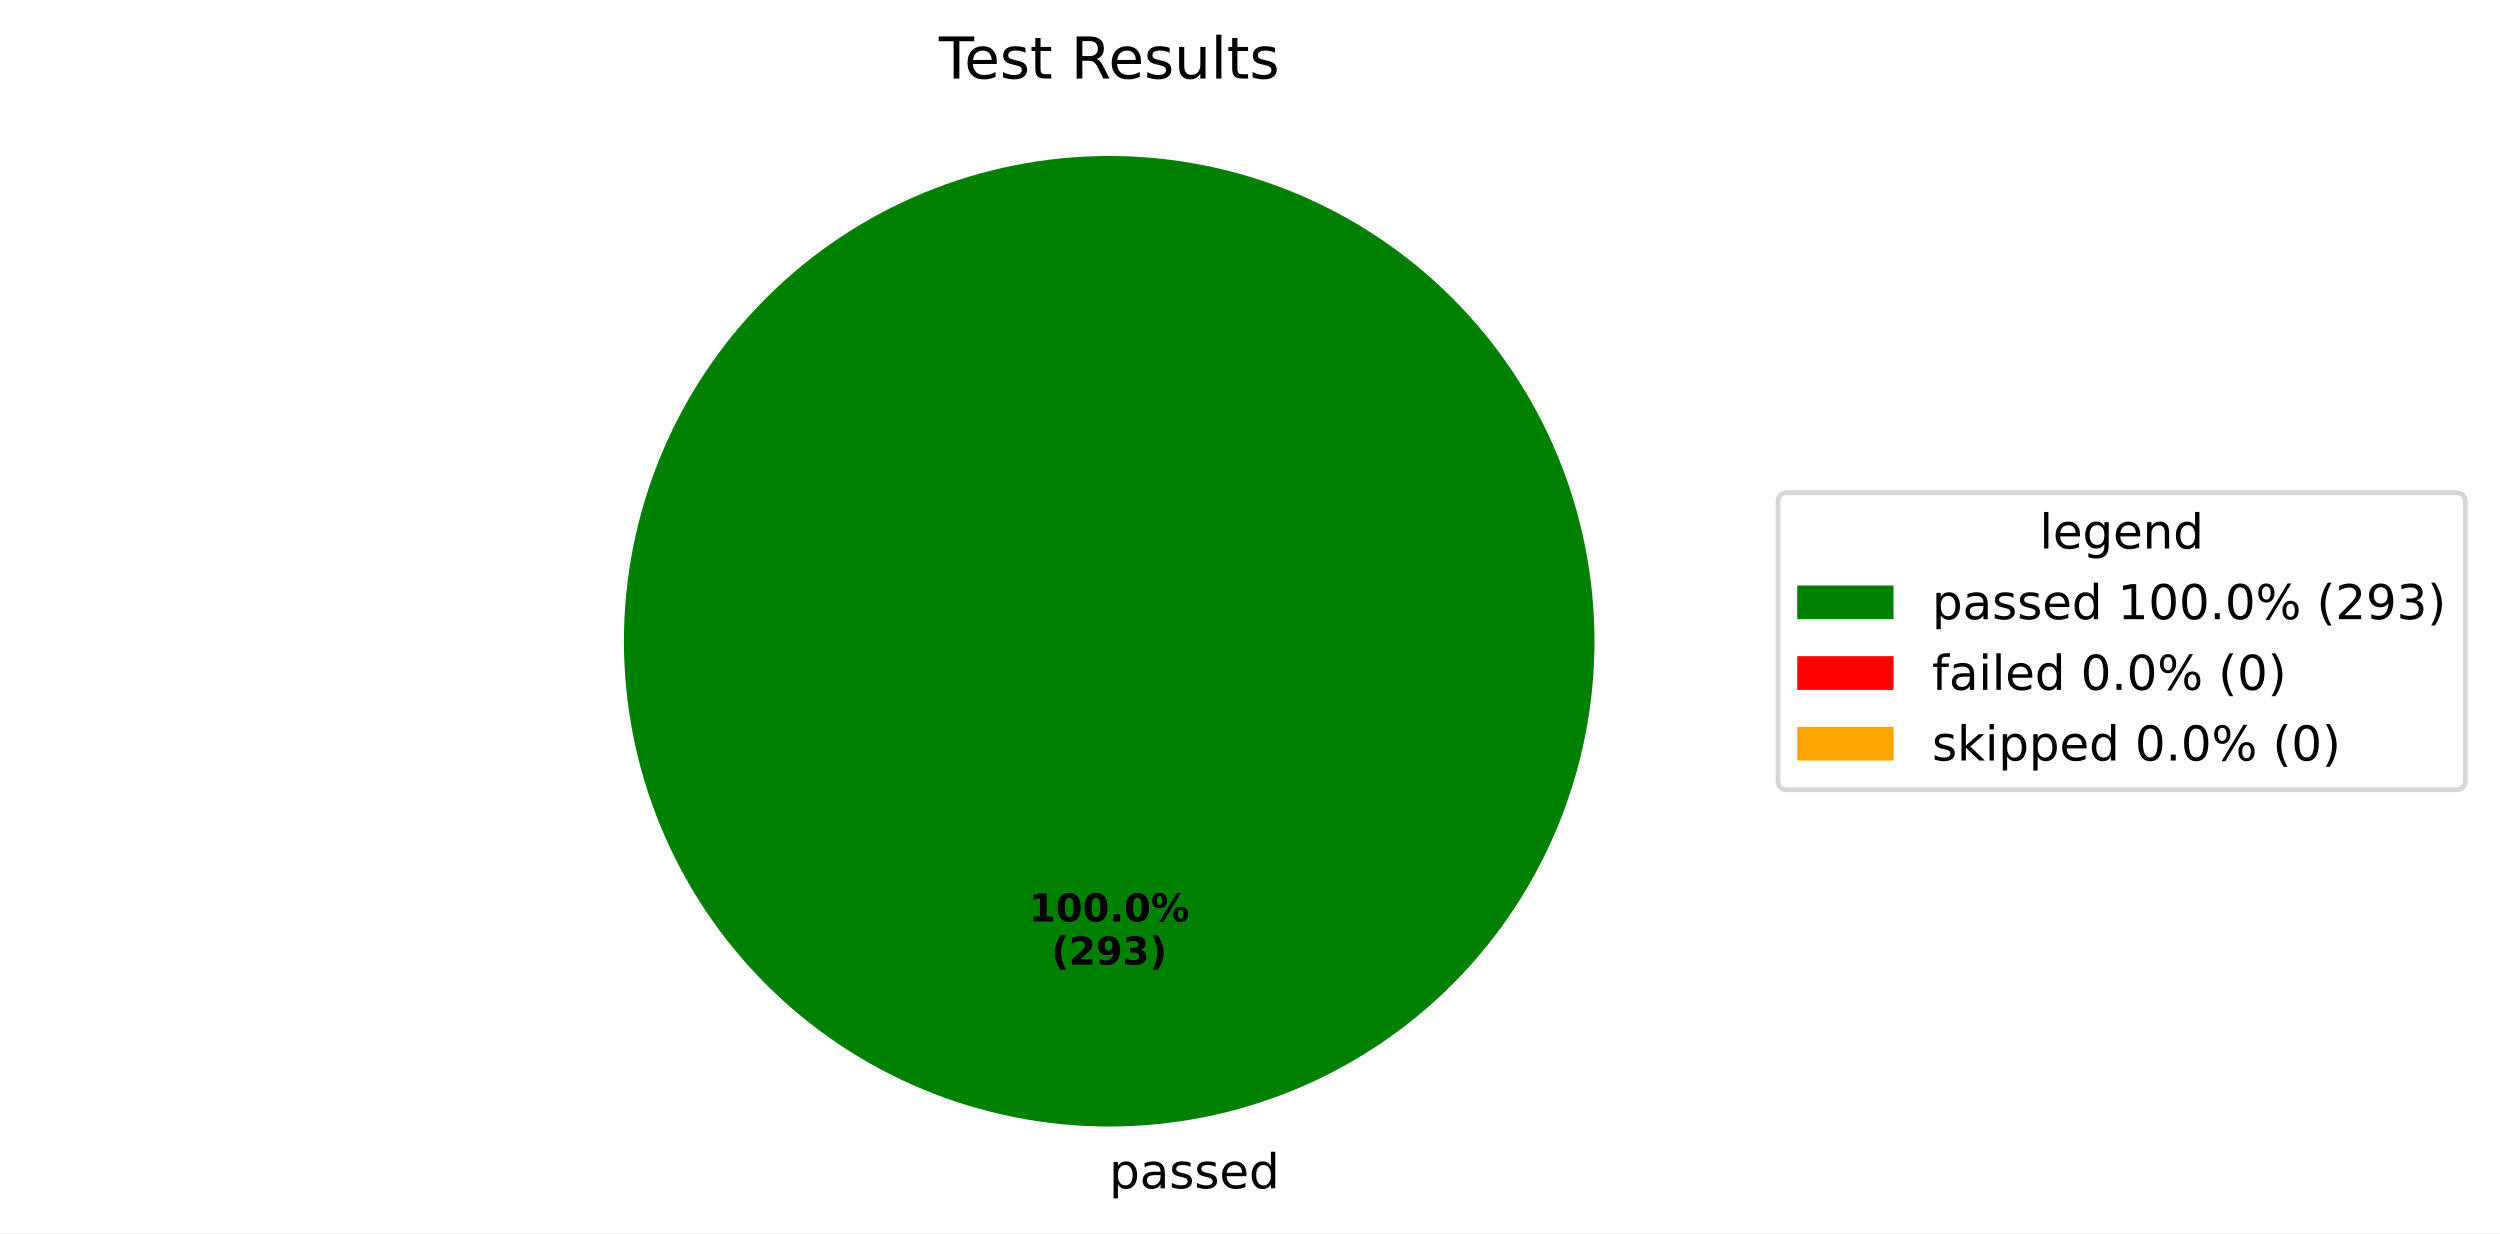
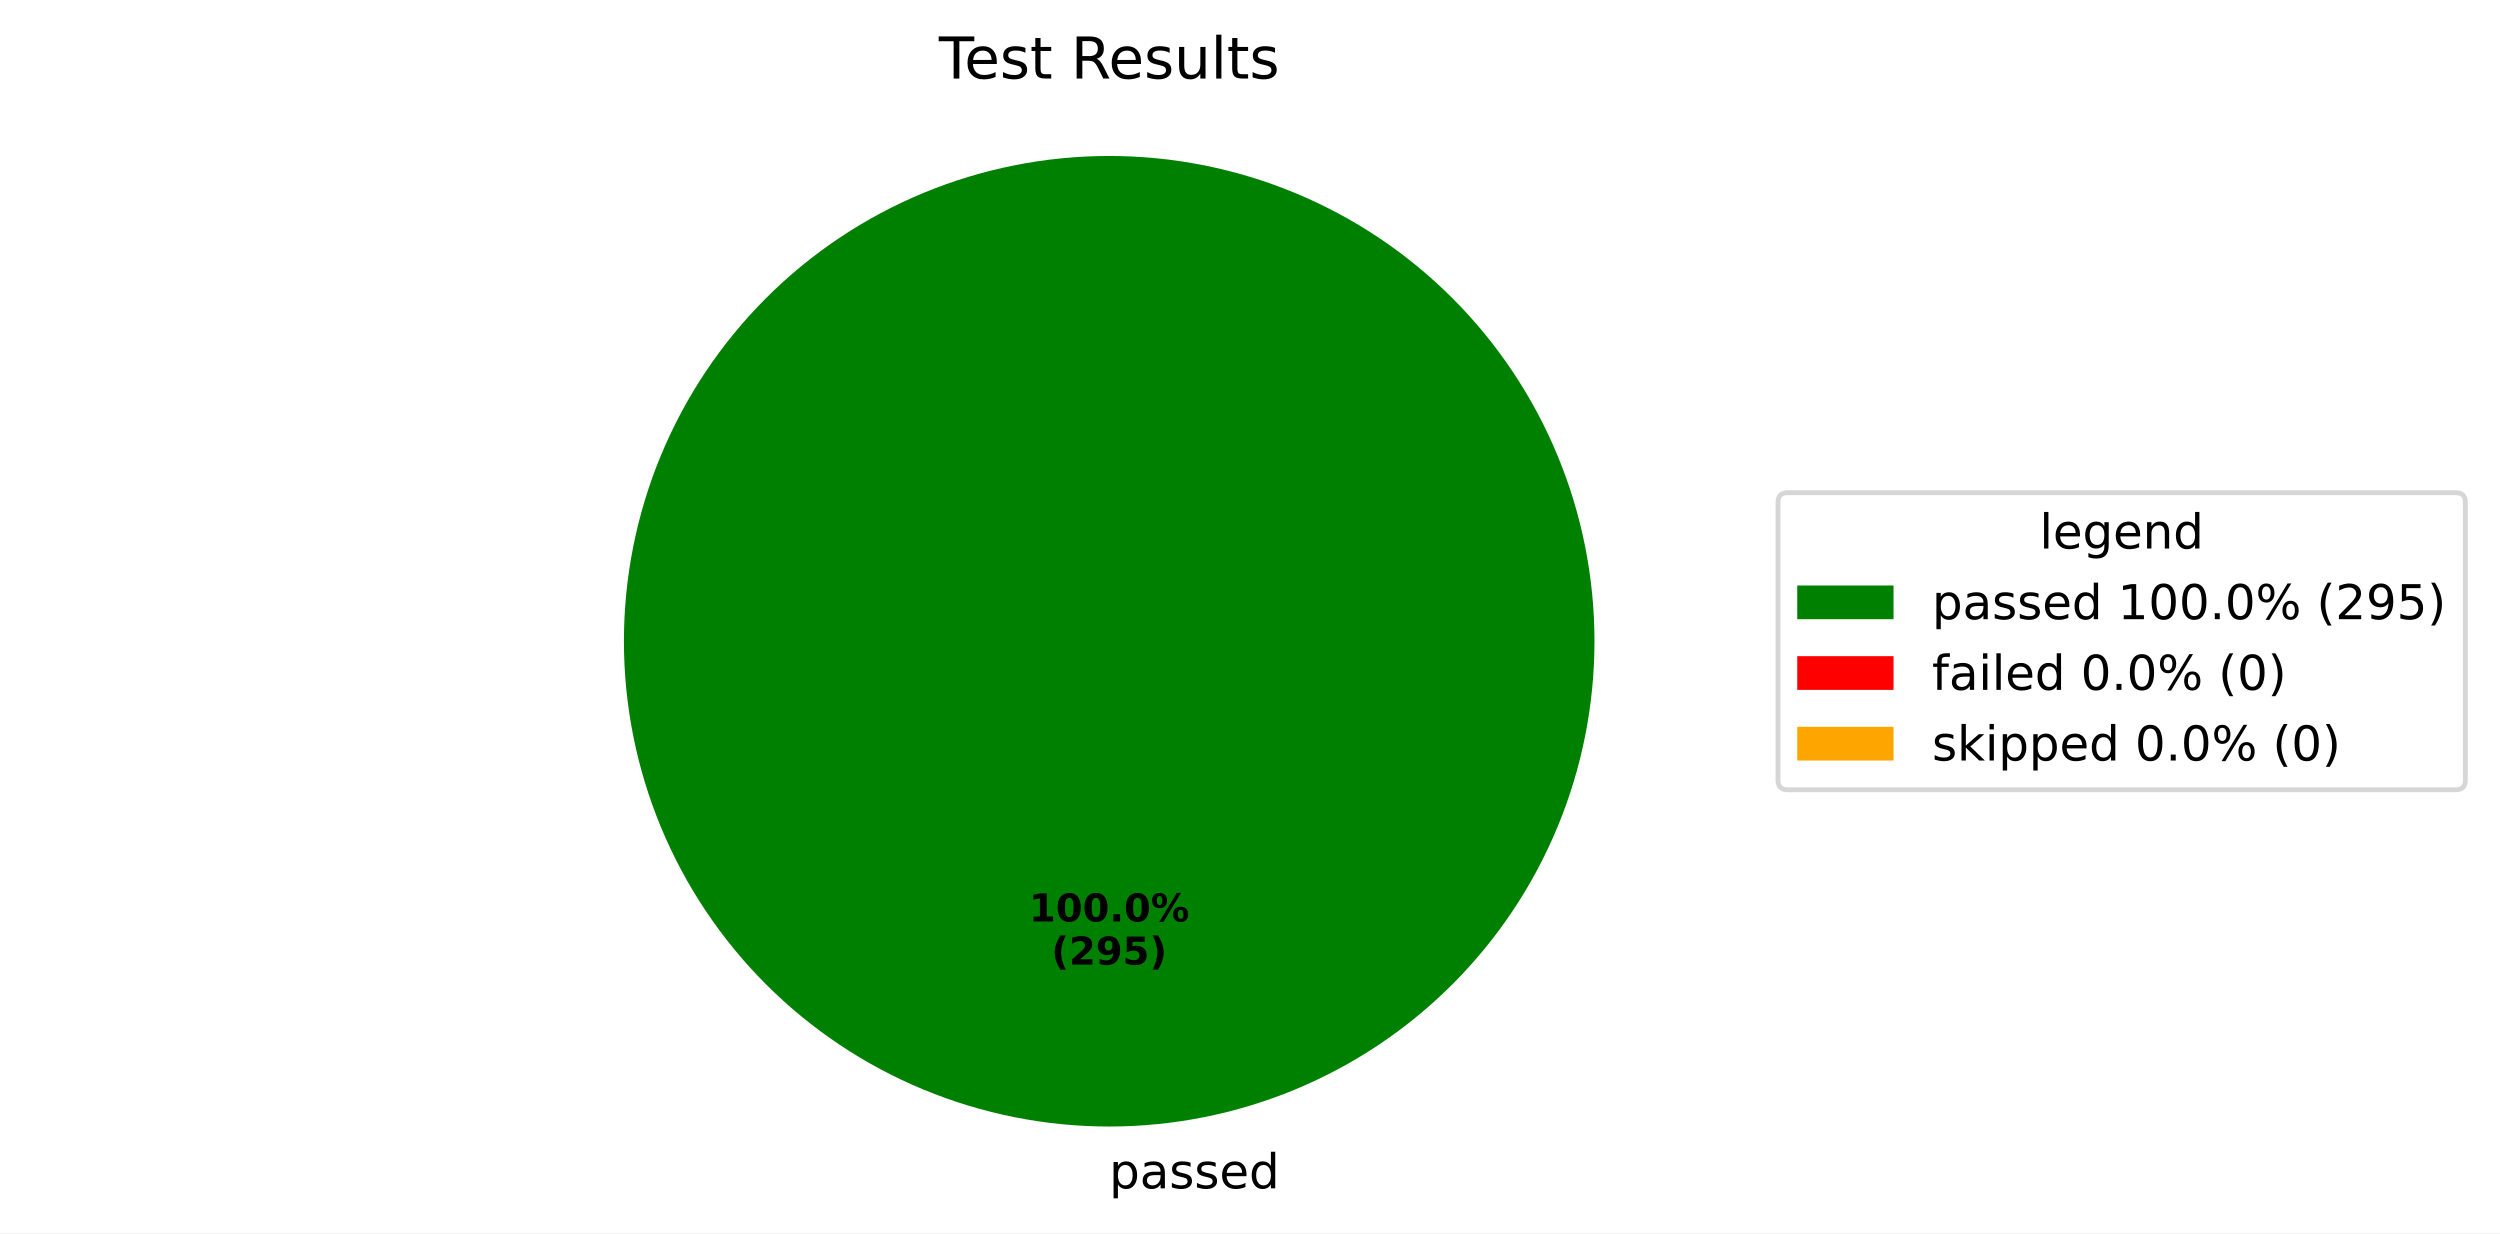
<svg xmlns="http://www.w3.org/2000/svg" xmlns:xlink="http://www.w3.org/1999/xlink" width="519.293pt" height="256.117pt" viewBox="0 0 519.293 256.117" version="1.1">
  <defs>
    <style type="text/css">*{stroke-linejoin: round; stroke-linecap: butt}</style>
  </defs>
  <g id="figure_1">
    <g id="patch_1">
      <path d="M 0 256.117  L 519.293 256.117  L 519.293 0  L 0 0  z " style="fill: #ffffff" />
    </g>
    <g id="axes_1">
      <g id="patch_2">
        <path d="M 331.2 133.198  C 331.2 119.961 328.593 106.853 323.527 94.624  C 318.462 82.394 311.036 71.282 301.676 61.922  C 292.316 52.562 281.204 45.137 268.974 40.071  C 256.745 35.006 243.637 32.398 230.4 32.398  C 217.163 32.398 204.055 35.006 191.826 40.071  C 179.596 45.137 168.484 52.562 159.124 61.922  C 149.764 71.282 142.338 82.394 137.273 94.624  C 132.207 106.853 129.6 119.961 129.6 133.198  C 129.6 146.435 132.207 159.543 137.273 171.773  C 142.338 184.002 149.764 195.115 159.124 204.474  C 168.484 213.834 179.596 221.26 191.826 226.325  C 204.055 231.391 217.163 233.998 230.4 233.998  C 243.637 233.998 256.745 231.391 268.974 226.325  C 281.204 221.26 292.316 213.834 301.676 204.474  C 311.036 195.115 318.462 184.002 323.527 171.773  C 328.593 159.543 331.2 146.435 331.2 133.198  M 230.4 133.198  z " style="fill: #008000" />
      </g>
      <g id="patch_3">
        <path d="M 230.4 32.398  C 230.4 32.398 230.4 32.398 230.4 32.398  L 230.4 133.198  z " style="fill: #ff0000" />
      </g>
      <g id="patch_4">
        <path d="M 230.4 32.398  C 230.4 32.398 230.4 32.398 230.4 32.398  L 230.4 133.198  z " style="fill: #ffa500" />
      </g>
      <g id="matplotlib.axis_1" />
      <g id="matplotlib.axis_2" />
      <g id="text_1">
        <g transform="translate(230.4 246.8375) scale(0.1 -0.1)">
          <defs>
            <path id="DejaVuSans-70" d="M 1159 525  L 1159 -1331  L 581 -1331  L 581 3500  L 1159 3500  L 1159 2969  Q 1341 3281 1617 3432  Q 1894 3584 2278 3584  Q 2916 3584 3314 3078  Q 3713 2572 3713 1747  Q 3713 922 3314 415  Q 2916 -91 2278 -91  Q 1894 -91 1617 61  Q 1341 213 1159 525  z M 3116 1747  Q 3116 2381 2855 2742  Q 2594 3103 2138 3103  Q 1681 3103 1420 2742  Q 1159 2381 1159 1747  Q 1159 1113 1420 752  Q 1681 391 2138 391  Q 2594 391 2855 752  Q 3116 1113 3116 1747  z " transform="scale(0.015625)" />
            <path id="DejaVuSans-61" d="M 2194 1759  Q 1497 1759 1228 1600  Q 959 1441 959 1056  Q 959 750 1161 570  Q 1363 391 1709 391  Q 2188 391 2477 730  Q 2766 1069 2766 1631  L 2766 1759  L 2194 1759  z M 3341 1997  L 3341 0  L 2766 0  L 2766 531  Q 2569 213 2275 61  Q 1981 -91 1556 -91  Q 1019 -91 701 211  Q 384 513 384 1019  Q 384 1609 779 1909  Q 1175 2209 1959 2209  L 2766 2209  L 2766 2266  Q 2766 2663 2505 2880  Q 2244 3097 1772 3097  Q 1472 3097 1187 3025  Q 903 2953 641 2809  L 641 3341  Q 956 3463 1253 3523  Q 1550 3584 1831 3584  Q 2591 3584 2966 3190  Q 3341 2797 3341 1997  z " transform="scale(0.015625)" />
            <path id="DejaVuSans-73" d="M 2834 3397  L 2834 2853  Q 2591 2978 2328 3040  Q 2066 3103 1784 3103  Q 1356 3103 1142 2972  Q 928 2841 928 2578  Q 928 2378 1081 2264  Q 1234 2150 1697 2047  L 1894 2003  Q 2506 1872 2764 1633  Q 3022 1394 3022 966  Q 3022 478 2636 193  Q 2250 -91 1575 -91  Q 1294 -91 989 -36  Q 684 19 347 128  L 347 722  Q 666 556 975 473  Q 1284 391 1588 391  Q 1994 391 2212 530  Q 2431 669 2431 922  Q 2431 1156 2273 1281  Q 2116 1406 1581 1522  L 1381 1569  Q 847 1681 609 1914  Q 372 2147 372 2553  Q 372 3047 722 3315  Q 1072 3584 1716 3584  Q 2034 3584 2315 3537  Q 2597 3491 2834 3397  z " transform="scale(0.015625)" />
            <path id="DejaVuSans-65" d="M 3597 1894  L 3597 1613  L 953 1613  Q 991 1019 1311 708  Q 1631 397 2203 397  Q 2534 397 2845 478  Q 3156 559 3463 722  L 3463 178  Q 3153 47 2828 -22  Q 2503 -91 2169 -91  Q 1331 -91 842 396  Q 353 884 353 1716  Q 353 2575 817 3079  Q 1281 3584 2069 3584  Q 2775 3584 3186 3129  Q 3597 2675 3597 1894  z M 3022 2063  Q 3016 2534 2758 2815  Q 2500 3097 2075 3097  Q 1594 3097 1305 2825  Q 1016 2553 972 2059  L 3022 2063  z " transform="scale(0.015625)" />
            <path id="DejaVuSans-64" d="M 2906 2969  L 2906 4863  L 3481 4863  L 3481 0  L 2906 0  L 2906 525  Q 2725 213 2448 61  Q 2172 -91 1784 -91  Q 1150 -91 751 415  Q 353 922 353 1747  Q 353 2572 751 3078  Q 1150 3584 1784 3584  Q 2172 3584 2448 3432  Q 2725 3281 2906 2969  z M 947 1747  Q 947 1113 1208 752  Q 1469 391 1925 391  Q 2381 391 2643 752  Q 2906 1113 2906 1747  Q 2906 2381 2643 2742  Q 2381 3103 1925 3103  Q 1469 3103 1208 2742  Q 947 2381 947 1747  z " transform="scale(0.015625)" />
          </defs>
          <use xlink:href="#DejaVuSans-70" />
          <use xlink:href="#DejaVuSans-61" transform="translate(63.47656 0)" />
          <use xlink:href="#DejaVuSans-73" transform="translate(124.7559 0)" />
          <use xlink:href="#DejaVuSans-73" transform="translate(176.8555 0)" />
          <use xlink:href="#DejaVuSans-65" transform="translate(228.9551 0)" />
          <use xlink:href="#DejaVuSans-64" transform="translate(290.4785 0)" />
        </g>
      </g>
      <g id="text_2">
        <g transform="translate(213.74 191.4065) scale(0.08 -0.08)">
          <defs>
            <path id="DejaVuSans-Bold-31" d="M 750 831  L 1813 831  L 1813 3847  L 722 3622  L 722 4441  L 1806 4666  L 2950 4666  L 2950 831  L 4013 831  L 4013 0  L 750 0  L 750 831  z " transform="scale(0.015625)" />
            <path id="DejaVuSans-Bold-30" d="M 2944 2338  Q 2944 3213 2780 3570  Q 2616 3928 2228 3928  Q 1841 3928 1675 3570  Q 1509 3213 1509 2338  Q 1509 1453 1675 1090  Q 1841 728 2228 728  Q 2613 728 2778 1090  Q 2944 1453 2944 2338  z M 4147 2328  Q 4147 1169 3647 539  Q 3147 -91 2228 -91  Q 1306 -91 806 539  Q 306 1169 306 2328  Q 306 3491 806 4120  Q 1306 4750 2228 4750  Q 3147 4750 3647 4120  Q 4147 3491 4147 2328  z " transform="scale(0.015625)" />
            <path id="DejaVuSans-Bold-2e" d="M 653 1209  L 1778 1209  L 1778 0  L 653 0  L 653 1209  z " transform="scale(0.015625)" />
            <path id="DejaVuSans-Bold-25" d="M 4959 1925  Q 4738 1925 4616 1733  Q 4494 1541 4494 1184  Q 4494 825 4614 633  Q 4734 441 4959 441  Q 5184 441 5303 633  Q 5422 825 5422 1184  Q 5422 1541 5301 1733  Q 5181 1925 4959 1925  z M 4959 2450  Q 5541 2450 5875 2112  Q 6209 1775 6209 1184  Q 6209 594 5875 251  Q 5541 -91 4959 -91  Q 4378 -91 4042 251  Q 3706 594 3706 1184  Q 3706 1772 4042 2111  Q 4378 2450 4959 2450  z M 2094 -91  L 1403 -91  L 4319 4750  L 5013 4750  L 2094 -91  z M 1453 4750  Q 2034 4750 2367 4411  Q 2700 4072 2700 3481  Q 2700 2891 2367 2550  Q 2034 2209 1453 2209  Q 872 2209 539 2550  Q 206 2891 206 3481  Q 206 4072 539 4411  Q 872 4750 1453 4750  z M 1453 4225  Q 1228 4225 1106 4031  Q 984 3838 984 3481  Q 984 3122 1106 2926  Q 1228 2731 1453 2731  Q 1678 2731 1798 2926  Q 1919 3122 1919 3481  Q 1919 3838 1797 4031  Q 1675 4225 1453 4225  z " transform="scale(0.015625)" />
          </defs>
          <use xlink:href="#DejaVuSans-Bold-31" />
          <use xlink:href="#DejaVuSans-Bold-30" transform="translate(69.58008 0)" />
          <use xlink:href="#DejaVuSans-Bold-30" transform="translate(139.1602 0)" />
          <use xlink:href="#DejaVuSans-Bold-2e" transform="translate(208.7402 0)" />
          <use xlink:href="#DejaVuSans-Bold-30" transform="translate(246.7285 0)" />
          <use xlink:href="#DejaVuSans-Bold-25" transform="translate(316.3086 0)" />
        </g>
        <g transform="translate(218.3944 200.3647) scale(0.08 -0.08)">
          <defs>
            <path id="DejaVuSans-Bold-28" d="M 2413 -844  L 1484 -844  Q 1006 -72 778 623  Q 550 1319 550 2003  Q 550 2688 779 3389  Q 1009 4091 1484 4856  L 2413 4856  Q 2013 4116 1813 3408  Q 1613 2700 1613 2009  Q 1613 1319 1811 609  Q 2009 -100 2413 -844  z " transform="scale(0.015625)" />
            <path id="DejaVuSans-Bold-32" d="M 1844 884  L 3897 884  L 3897 0  L 506 0  L 506 884  L 2209 2388  Q 2438 2594 2547 2791  Q 2656 2988 2656 3200  Q 2656 3528 2436 3728  Q 2216 3928 1850 3928  Q 1569 3928 1234 3808  Q 900 3688 519 3450  L 519 4475  Q 925 4609 1322 4679  Q 1719 4750 2100 4750  Q 2938 4750 3402 4381  Q 3866 4013 3866 3353  Q 3866 2972 3669 2642  Q 3472 2313 2841 1759  L 1844 884  z " transform="scale(0.015625)" />
            <path id="DejaVuSans-Bold-39" d="M 641 103  L 641 966  Q 928 831 1190 764  Q 1453 697 1709 697  Q 2247 697 2547 995  Q 2847 1294 2900 1881  Q 2688 1725 2447 1647  Q 2206 1569 1925 1569  Q 1209 1569 770 1986  Q 331 2403 331 3084  Q 331 3838 820 4291  Q 1309 4744 2131 4744  Q 3044 4744 3544 4128  Q 4044 3513 4044 2388  Q 4044 1231 3459 570  Q 2875 -91 1856 -91  Q 1528 -91 1228 -42  Q 928 6 641 103  z M 2125 2350  Q 2441 2350 2600 2554  Q 2759 2759 2759 3169  Q 2759 3575 2600 3781  Q 2441 3988 2125 3988  Q 1809 3988 1650 3781  Q 1491 3575 1491 3169  Q 1491 2759 1650 2554  Q 1809 2350 2125 2350  z " transform="scale(0.015625)" />
-             <path id="DejaVuSans-Bold-33" d="M 2981 2516  Q 3453 2394 3698 2092  Q 3944 1791 3944 1325  Q 3944 631 3412 270  Q 2881 -91 1863 -91  Q 1503 -91 1142 -33  Q 781 25 428 141  L 428 1069  Q 766 900 1098 814  Q 1431 728 1753 728  Q 2231 728 2486 893  Q 2741 1059 2741 1369  Q 2741 1688 2480 1852  Q 2219 2016 1709 2016  L 1228 2016  L 1228 2791  L 1734 2791  Q 2188 2791 2409 2933  Q 2631 3075 2631 3366  Q 2631 3634 2415 3781  Q 2200 3928 1806 3928  Q 1516 3928 1219 3862  Q 922 3797 628 3669  L 628 4550  Q 984 4650 1334 4700  Q 1684 4750 2022 4750  Q 2931 4750 3382 4451  Q 3834 4153 3834 3553  Q 3834 3144 3618 2883  Q 3403 2622 2981 2516  z " transform="scale(0.015625)" />
+             <path id="DejaVuSans-Bold-35" d="M 678 4666  L 3669 4666  L 3669 3781  L 1638 3781  L 1638 3059  Q 1775 3097 1914 3117  Q 2053 3138 2203 3138  Q 3056 3138 3531 2711  Q 4006 2284 4006 1522  Q 4006 766 3489 337  Q 2972 -91 2053 -91  Q 1656 -91 1267 -14  Q 878 63 494 219  L 494 1166  Q 875 947 1217 837  Q 1559 728 1863 728  Q 2300 728 2551 942  Q 2803 1156 2803 1522  Q 2803 1891 2551 2103  Q 2300 2316 1863 2316  Q 1603 2316 1309 2248  Q 1016 2181 678 2041  L 678 4666  z " transform="scale(0.015625)" />
            <path id="DejaVuSans-Bold-29" d="M 513 -844  Q 913 -100 1113 609  Q 1313 1319 1313 2009  Q 1313 2700 1113 3408  Q 913 4116 513 4856  L 1441 4856  Q 1916 4091 2145 3389  Q 2375 2688 2375 2003  Q 2375 1319 2147 623  Q 1919 -72 1441 -844  L 513 -844  z " transform="scale(0.015625)" />
          </defs>
          <use xlink:href="#DejaVuSans-Bold-28" />
          <use xlink:href="#DejaVuSans-Bold-32" transform="translate(45.70312 0)" />
          <use xlink:href="#DejaVuSans-Bold-39" transform="translate(115.2832 0)" />
-           <use xlink:href="#DejaVuSans-Bold-33" transform="translate(184.8633 0)" />
+           <use xlink:href="#DejaVuSans-Bold-35" transform="translate(184.8633 0)" />
          <use xlink:href="#DejaVuSans-Bold-29" transform="translate(254.4434 0)" />
        </g>
      </g>
      <g id="text_3">
        <g transform="translate(195.015 16.31812) scale(0.12 -0.12)">
          <defs>
            <path id="DejaVuSans-54" d="M -19 4666  L 3928 4666  L 3928 4134  L 2272 4134  L 2272 0  L 1638 0  L 1638 4134  L -19 4134  L -19 4666  z " transform="scale(0.015625)" />
            <path id="DejaVuSans-74" d="M 1172 4494  L 1172 3500  L 2356 3500  L 2356 3053  L 1172 3053  L 1172 1153  Q 1172 725 1289 603  Q 1406 481 1766 481  L 2356 481  L 2356 0  L 1766 0  Q 1100 0 847 248  Q 594 497 594 1153  L 594 3053  L 172 3053  L 172 3500  L 594 3500  L 594 4494  L 1172 4494  z " transform="scale(0.015625)" />
            <path id="DejaVuSans-20" transform="scale(0.015625)" />
            <path id="DejaVuSans-52" d="M 2841 2188  Q 3044 2119 3236 1894  Q 3428 1669 3622 1275  L 4263 0  L 3584 0  L 2988 1197  Q 2756 1666 2539 1819  Q 2322 1972 1947 1972  L 1259 1972  L 1259 0  L 628 0  L 628 4666  L 2053 4666  Q 2853 4666 3247 4331  Q 3641 3997 3641 3322  Q 3641 2881 3436 2590  Q 3231 2300 2841 2188  z M 1259 4147  L 1259 2491  L 2053 2491  Q 2509 2491 2742 2702  Q 2975 2913 2975 3322  Q 2975 3731 2742 3939  Q 2509 4147 2053 4147  L 1259 4147  z " transform="scale(0.015625)" />
            <path id="DejaVuSans-75" d="M 544 1381  L 544 3500  L 1119 3500  L 1119 1403  Q 1119 906 1312 657  Q 1506 409 1894 409  Q 2359 409 2629 706  Q 2900 1003 2900 1516  L 2900 3500  L 3475 3500  L 3475 0  L 2900 0  L 2900 538  Q 2691 219 2414 64  Q 2138 -91 1772 -91  Q 1169 -91 856 284  Q 544 659 544 1381  z M 1991 3584  L 1991 3584  z " transform="scale(0.015625)" />
            <path id="DejaVuSans-6c" d="M 603 4863  L 1178 4863  L 1178 0  L 603 0  L 603 4863  z " transform="scale(0.015625)" />
          </defs>
          <use xlink:href="#DejaVuSans-54" />
          <use xlink:href="#DejaVuSans-65" transform="translate(44.08398 0)" />
          <use xlink:href="#DejaVuSans-73" transform="translate(105.6074 0)" />
          <use xlink:href="#DejaVuSans-74" transform="translate(157.707 0)" />
          <use xlink:href="#DejaVuSans-20" transform="translate(196.916 0)" />
          <use xlink:href="#DejaVuSans-52" transform="translate(228.7031 0)" />
          <use xlink:href="#DejaVuSans-65" transform="translate(293.6855 0)" />
          <use xlink:href="#DejaVuSans-73" transform="translate(355.209 0)" />
          <use xlink:href="#DejaVuSans-75" transform="translate(407.3086 0)" />
          <use xlink:href="#DejaVuSans-6c" transform="translate(470.6875 0)" />
          <use xlink:href="#DejaVuSans-74" transform="translate(498.4707 0)" />
          <use xlink:href="#DejaVuSans-73" transform="translate(537.6797 0)" />
        </g>
      </g>
      <g id="legend_1">
        <g id="patch_5">
          <path d="M 371.32 164.054  L 510.093 164.054  Q 512.093 164.054 512.093 162.054  L 512.093 104.342  Q 512.093 102.342 510.093 102.342  L 371.32 102.342  Q 369.32 102.342 369.32 104.342  L 369.32 162.054  Q 369.32 164.054 371.32 164.054  z " style="fill: #ffffff; opacity: 0.8; stroke: #cccccc; stroke-linejoin: miter" />
        </g>
        <g id="text_4">
          <g transform="translate(423.6473 113.9403) scale(0.1 -0.1)">
            <defs>
              <path id="DejaVuSans-67" d="M 2906 1791  Q 2906 2416 2648 2759  Q 2391 3103 1925 3103  Q 1463 3103 1205 2759  Q 947 2416 947 1791  Q 947 1169 1205 825  Q 1463 481 1925 481  Q 2391 481 2648 825  Q 2906 1169 2906 1791  z M 3481 434  Q 3481 -459 3084 -895  Q 2688 -1331 1869 -1331  Q 1566 -1331 1297 -1286  Q 1028 -1241 775 -1147  L 775 -588  Q 1028 -725 1275 -790  Q 1522 -856 1778 -856  Q 2344 -856 2625 -561  Q 2906 -266 2906 331  L 2906 616  Q 2728 306 2450 153  Q 2172 0 1784 0  Q 1141 0 747 490  Q 353 981 353 1791  Q 353 2603 747 3093  Q 1141 3584 1784 3584  Q 2172 3584 2450 3431  Q 2728 3278 2906 2969  L 2906 3500  L 3481 3500  L 3481 434  z " transform="scale(0.015625)" />
              <path id="DejaVuSans-6e" d="M 3513 2113  L 3513 0  L 2938 0  L 2938 2094  Q 2938 2591 2744 2837  Q 2550 3084 2163 3084  Q 1697 3084 1428 2787  Q 1159 2491 1159 1978  L 1159 0  L 581 0  L 581 3500  L 1159 3500  L 1159 2956  Q 1366 3272 1645 3428  Q 1925 3584 2291 3584  Q 2894 3584 3203 3211  Q 3513 2838 3513 2113  z " transform="scale(0.015625)" />
            </defs>
            <use xlink:href="#DejaVuSans-6c" />
            <use xlink:href="#DejaVuSans-65" transform="translate(27.7832 0)" />
            <use xlink:href="#DejaVuSans-67" transform="translate(89.30664 0)" />
            <use xlink:href="#DejaVuSans-65" transform="translate(152.7832 0)" />
            <use xlink:href="#DejaVuSans-6e" transform="translate(214.3066 0)" />
            <use xlink:href="#DejaVuSans-64" transform="translate(277.6855 0)" />
          </g>
        </g>
        <g id="patch_6">
          <path d="M 373.32 128.618  L 393.32 128.618  L 393.32 121.618  L 373.32 121.618  z " style="fill: #008000" />
        </g>
        <g id="text_5">
          <g transform="translate(401.32 128.6184) scale(0.1 -0.1)">
            <defs>
              <path id="DejaVuSans-31" d="M 794 531  L 1825 531  L 1825 4091  L 703 3866  L 703 4441  L 1819 4666  L 2450 4666  L 2450 531  L 3481 531  L 3481 0  L 794 0  L 794 531  z " transform="scale(0.015625)" />
              <path id="DejaVuSans-30" d="M 2034 4250  Q 1547 4250 1301 3770  Q 1056 3291 1056 2328  Q 1056 1369 1301 889  Q 1547 409 2034 409  Q 2525 409 2770 889  Q 3016 1369 3016 2328  Q 3016 3291 2770 3770  Q 2525 4250 2034 4250  z M 2034 4750  Q 2819 4750 3233 4129  Q 3647 3509 3647 2328  Q 3647 1150 3233 529  Q 2819 -91 2034 -91  Q 1250 -91 836 529  Q 422 1150 422 2328  Q 422 3509 836 4129  Q 1250 4750 2034 4750  z " transform="scale(0.015625)" />
              <path id="DejaVuSans-2e" d="M 684 794  L 1344 794  L 1344 0  L 684 0  L 684 794  z " transform="scale(0.015625)" />
              <path id="DejaVuSans-25" d="M 4653 2053  Q 4381 2053 4226 1822  Q 4072 1591 4072 1178  Q 4072 772 4226 539  Q 4381 306 4653 306  Q 4919 306 5073 539  Q 5228 772 5228 1178  Q 5228 1588 5073 1820  Q 4919 2053 4653 2053  z M 4653 2450  Q 5147 2450 5437 2106  Q 5728 1763 5728 1178  Q 5728 594 5436 251  Q 5144 -91 4653 -91  Q 4153 -91 3862 251  Q 3572 594 3572 1178  Q 3572 1766 3864 2108  Q 4156 2450 4653 2450  z M 1428 4353  Q 1159 4353 1004 4120  Q 850 3888 850 3481  Q 850 3069 1003 2837  Q 1156 2606 1428 2606  Q 1700 2606 1854 2837  Q 2009 3069 2009 3481  Q 2009 3884 1853 4118  Q 1697 4353 1428 4353  z M 4250 4750  L 4750 4750  L 1831 -91  L 1331 -91  L 4250 4750  z M 1428 4750  Q 1922 4750 2215 4408  Q 2509 4066 2509 3481  Q 2509 2891 2217 2550  Q 1925 2209 1428 2209  Q 931 2209 642 2551  Q 353 2894 353 3481  Q 353 4063 643 4406  Q 934 4750 1428 4750  z " transform="scale(0.015625)" />
              <path id="DejaVuSans-28" d="M 1984 4856  Q 1566 4138 1362 3434  Q 1159 2731 1159 2009  Q 1159 1288 1364 580  Q 1569 -128 1984 -844  L 1484 -844  Q 1016 -109 783 600  Q 550 1309 550 2009  Q 550 2706 781 3412  Q 1013 4119 1484 4856  L 1984 4856  z " transform="scale(0.015625)" />
              <path id="DejaVuSans-32" d="M 1228 531  L 3431 531  L 3431 0  L 469 0  L 469 531  Q 828 903 1448 1529  Q 2069 2156 2228 2338  Q 2531 2678 2651 2914  Q 2772 3150 2772 3378  Q 2772 3750 2511 3984  Q 2250 4219 1831 4219  Q 1534 4219 1204 4116  Q 875 4013 500 3803  L 500 4441  Q 881 4594 1212 4672  Q 1544 4750 1819 4750  Q 2544 4750 2975 4387  Q 3406 4025 3406 3419  Q 3406 3131 3298 2873  Q 3191 2616 2906 2266  Q 2828 2175 2409 1742  Q 1991 1309 1228 531  z " transform="scale(0.015625)" />
              <path id="DejaVuSans-39" d="M 703 97  L 703 672  Q 941 559 1184 500  Q 1428 441 1663 441  Q 2288 441 2617 861  Q 2947 1281 2994 2138  Q 2813 1869 2534 1725  Q 2256 1581 1919 1581  Q 1219 1581 811 2004  Q 403 2428 403 3163  Q 403 3881 828 4315  Q 1253 4750 1959 4750  Q 2769 4750 3195 4129  Q 3622 3509 3622 2328  Q 3622 1225 3098 567  Q 2575 -91 1691 -91  Q 1453 -91 1209 -44  Q 966 3 703 97  z M 1959 2075  Q 2384 2075 2632 2365  Q 2881 2656 2881 3163  Q 2881 3666 2632 3958  Q 2384 4250 1959 4250  Q 1534 4250 1286 3958  Q 1038 3666 1038 3163  Q 1038 2656 1286 2365  Q 1534 2075 1959 2075  z " transform="scale(0.015625)" />
-               <path id="DejaVuSans-33" d="M 2597 2516  Q 3050 2419 3304 2112  Q 3559 1806 3559 1356  Q 3559 666 3084 287  Q 2609 -91 1734 -91  Q 1441 -91 1130 -33  Q 819 25 488 141  L 488 750  Q 750 597 1062 519  Q 1375 441 1716 441  Q 2309 441 2620 675  Q 2931 909 2931 1356  Q 2931 1769 2642 2001  Q 2353 2234 1838 2234  L 1294 2234  L 1294 2753  L 1863 2753  Q 2328 2753 2575 2939  Q 2822 3125 2822 3475  Q 2822 3834 2567 4026  Q 2313 4219 1838 4219  Q 1578 4219 1281 4162  Q 984 4106 628 3988  L 628 4550  Q 988 4650 1302 4700  Q 1616 4750 1894 4750  Q 2613 4750 3031 4423  Q 3450 4097 3450 3541  Q 3450 3153 3228 2886  Q 3006 2619 2597 2516  z " transform="scale(0.015625)" />
+               <path id="DejaVuSans-35" d="M 691 4666  L 3169 4666  L 3169 4134  L 1269 4134  L 1269 2991  Q 1406 3038 1543 3061  Q 1681 3084 1819 3084  Q 2600 3084 3056 2656  Q 3513 2228 3513 1497  Q 3513 744 3044 326  Q 2575 -91 1722 -91  Q 1428 -91 1123 -41  Q 819 9 494 109  L 494 744  Q 775 591 1075 516  Q 1375 441 1709 441  Q 2250 441 2565 725  Q 2881 1009 2881 1497  Q 2881 1984 2565 2268  Q 2250 2553 1709 2553  Q 1456 2553 1204 2497  Q 953 2441 691 2322  L 691 4666  z " transform="scale(0.015625)" />
              <path id="DejaVuSans-29" d="M 513 4856  L 1013 4856  Q 1481 4119 1714 3412  Q 1947 2706 1947 2009  Q 1947 1309 1714 600  Q 1481 -109 1013 -844  L 513 -844  Q 928 -128 1133 580  Q 1338 1288 1338 2009  Q 1338 2731 1133 3434  Q 928 4138 513 4856  z " transform="scale(0.015625)" />
            </defs>
            <use xlink:href="#DejaVuSans-70" />
            <use xlink:href="#DejaVuSans-61" transform="translate(63.47656 0)" />
            <use xlink:href="#DejaVuSans-73" transform="translate(124.7559 0)" />
            <use xlink:href="#DejaVuSans-73" transform="translate(176.8555 0)" />
            <use xlink:href="#DejaVuSans-65" transform="translate(228.9551 0)" />
            <use xlink:href="#DejaVuSans-64" transform="translate(290.4785 0)" />
            <use xlink:href="#DejaVuSans-20" transform="translate(353.9551 0)" />
            <use xlink:href="#DejaVuSans-31" transform="translate(385.7422 0)" />
            <use xlink:href="#DejaVuSans-30" transform="translate(449.3652 0)" />
            <use xlink:href="#DejaVuSans-30" transform="translate(512.9883 0)" />
            <use xlink:href="#DejaVuSans-2e" transform="translate(576.6113 0)" />
            <use xlink:href="#DejaVuSans-30" transform="translate(608.3984 0)" />
            <use xlink:href="#DejaVuSans-25" transform="translate(672.0215 0)" />
            <use xlink:href="#DejaVuSans-20" transform="translate(767.041 0)" />
            <use xlink:href="#DejaVuSans-28" transform="translate(798.8281 0)" />
            <use xlink:href="#DejaVuSans-32" transform="translate(837.8418 0)" />
            <use xlink:href="#DejaVuSans-39" transform="translate(901.4648 0)" />
-             <use xlink:href="#DejaVuSans-33" transform="translate(965.0879 0)" />
+             <use xlink:href="#DejaVuSans-35" transform="translate(965.0879 0)" />
            <use xlink:href="#DejaVuSans-29" transform="translate(1028.711 0)" />
          </g>
        </g>
        <g id="patch_7">
          <path d="M 373.32 143.297  L 393.32 143.297  L 393.32 136.297  L 373.32 136.297  z " style="fill: #ff0000" />
        </g>
        <g id="text_6">
          <g transform="translate(401.32 143.2966) scale(0.1 -0.1)">
            <defs>
              <path id="DejaVuSans-66" d="M 2375 4863  L 2375 4384  L 1825 4384  Q 1516 4384 1395 4259  Q 1275 4134 1275 3809  L 1275 3500  L 2222 3500  L 2222 3053  L 1275 3053  L 1275 0  L 697 0  L 697 3053  L 147 3053  L 147 3500  L 697 3500  L 697 3744  Q 697 4328 969 4595  Q 1241 4863 1831 4863  L 2375 4863  z " transform="scale(0.015625)" />
              <path id="DejaVuSans-69" d="M 603 3500  L 1178 3500  L 1178 0  L 603 0  L 603 3500  z M 603 4863  L 1178 4863  L 1178 4134  L 603 4134  L 603 4863  z " transform="scale(0.015625)" />
            </defs>
            <use xlink:href="#DejaVuSans-66" />
            <use xlink:href="#DejaVuSans-61" transform="translate(35.20508 0)" />
            <use xlink:href="#DejaVuSans-69" transform="translate(96.48438 0)" />
            <use xlink:href="#DejaVuSans-6c" transform="translate(124.2676 0)" />
            <use xlink:href="#DejaVuSans-65" transform="translate(152.0508 0)" />
            <use xlink:href="#DejaVuSans-64" transform="translate(213.5742 0)" />
            <use xlink:href="#DejaVuSans-20" transform="translate(277.0508 0)" />
            <use xlink:href="#DejaVuSans-30" transform="translate(308.8379 0)" />
            <use xlink:href="#DejaVuSans-2e" transform="translate(372.4609 0)" />
            <use xlink:href="#DejaVuSans-30" transform="translate(404.248 0)" />
            <use xlink:href="#DejaVuSans-25" transform="translate(467.8711 0)" />
            <use xlink:href="#DejaVuSans-20" transform="translate(562.8906 0)" />
            <use xlink:href="#DejaVuSans-28" transform="translate(594.6777 0)" />
            <use xlink:href="#DejaVuSans-30" transform="translate(633.6914 0)" />
            <use xlink:href="#DejaVuSans-29" transform="translate(697.3145 0)" />
          </g>
        </g>
        <g id="patch_8">
          <path d="M 373.32 157.975  L 393.32 157.975  L 393.32 150.975  L 373.32 150.975  z " style="fill: #ffa500" />
        </g>
        <g id="text_7">
          <g transform="translate(401.32 157.9747) scale(0.1 -0.1)">
            <defs>
              <path id="DejaVuSans-6b" d="M 581 4863  L 1159 4863  L 1159 1991  L 2875 3500  L 3609 3500  L 1753 1863  L 3688 0  L 2938 0  L 1159 1709  L 1159 0  L 581 0  L 581 4863  z " transform="scale(0.015625)" />
            </defs>
            <use xlink:href="#DejaVuSans-73" />
            <use xlink:href="#DejaVuSans-6b" transform="translate(52.09961 0)" />
            <use xlink:href="#DejaVuSans-69" transform="translate(110.0098 0)" />
            <use xlink:href="#DejaVuSans-70" transform="translate(137.793 0)" />
            <use xlink:href="#DejaVuSans-70" transform="translate(201.2695 0)" />
            <use xlink:href="#DejaVuSans-65" transform="translate(264.7461 0)" />
            <use xlink:href="#DejaVuSans-64" transform="translate(326.2695 0)" />
            <use xlink:href="#DejaVuSans-20" transform="translate(389.7461 0)" />
            <use xlink:href="#DejaVuSans-30" transform="translate(421.5332 0)" />
            <use xlink:href="#DejaVuSans-2e" transform="translate(485.1562 0)" />
            <use xlink:href="#DejaVuSans-30" transform="translate(516.9434 0)" />
            <use xlink:href="#DejaVuSans-25" transform="translate(580.5664 0)" />
            <use xlink:href="#DejaVuSans-20" transform="translate(675.5859 0)" />
            <use xlink:href="#DejaVuSans-28" transform="translate(707.373 0)" />
            <use xlink:href="#DejaVuSans-30" transform="translate(746.3867 0)" />
            <use xlink:href="#DejaVuSans-29" transform="translate(810.0098 0)" />
          </g>
        </g>
      </g>
    </g>
  </g>
</svg>
